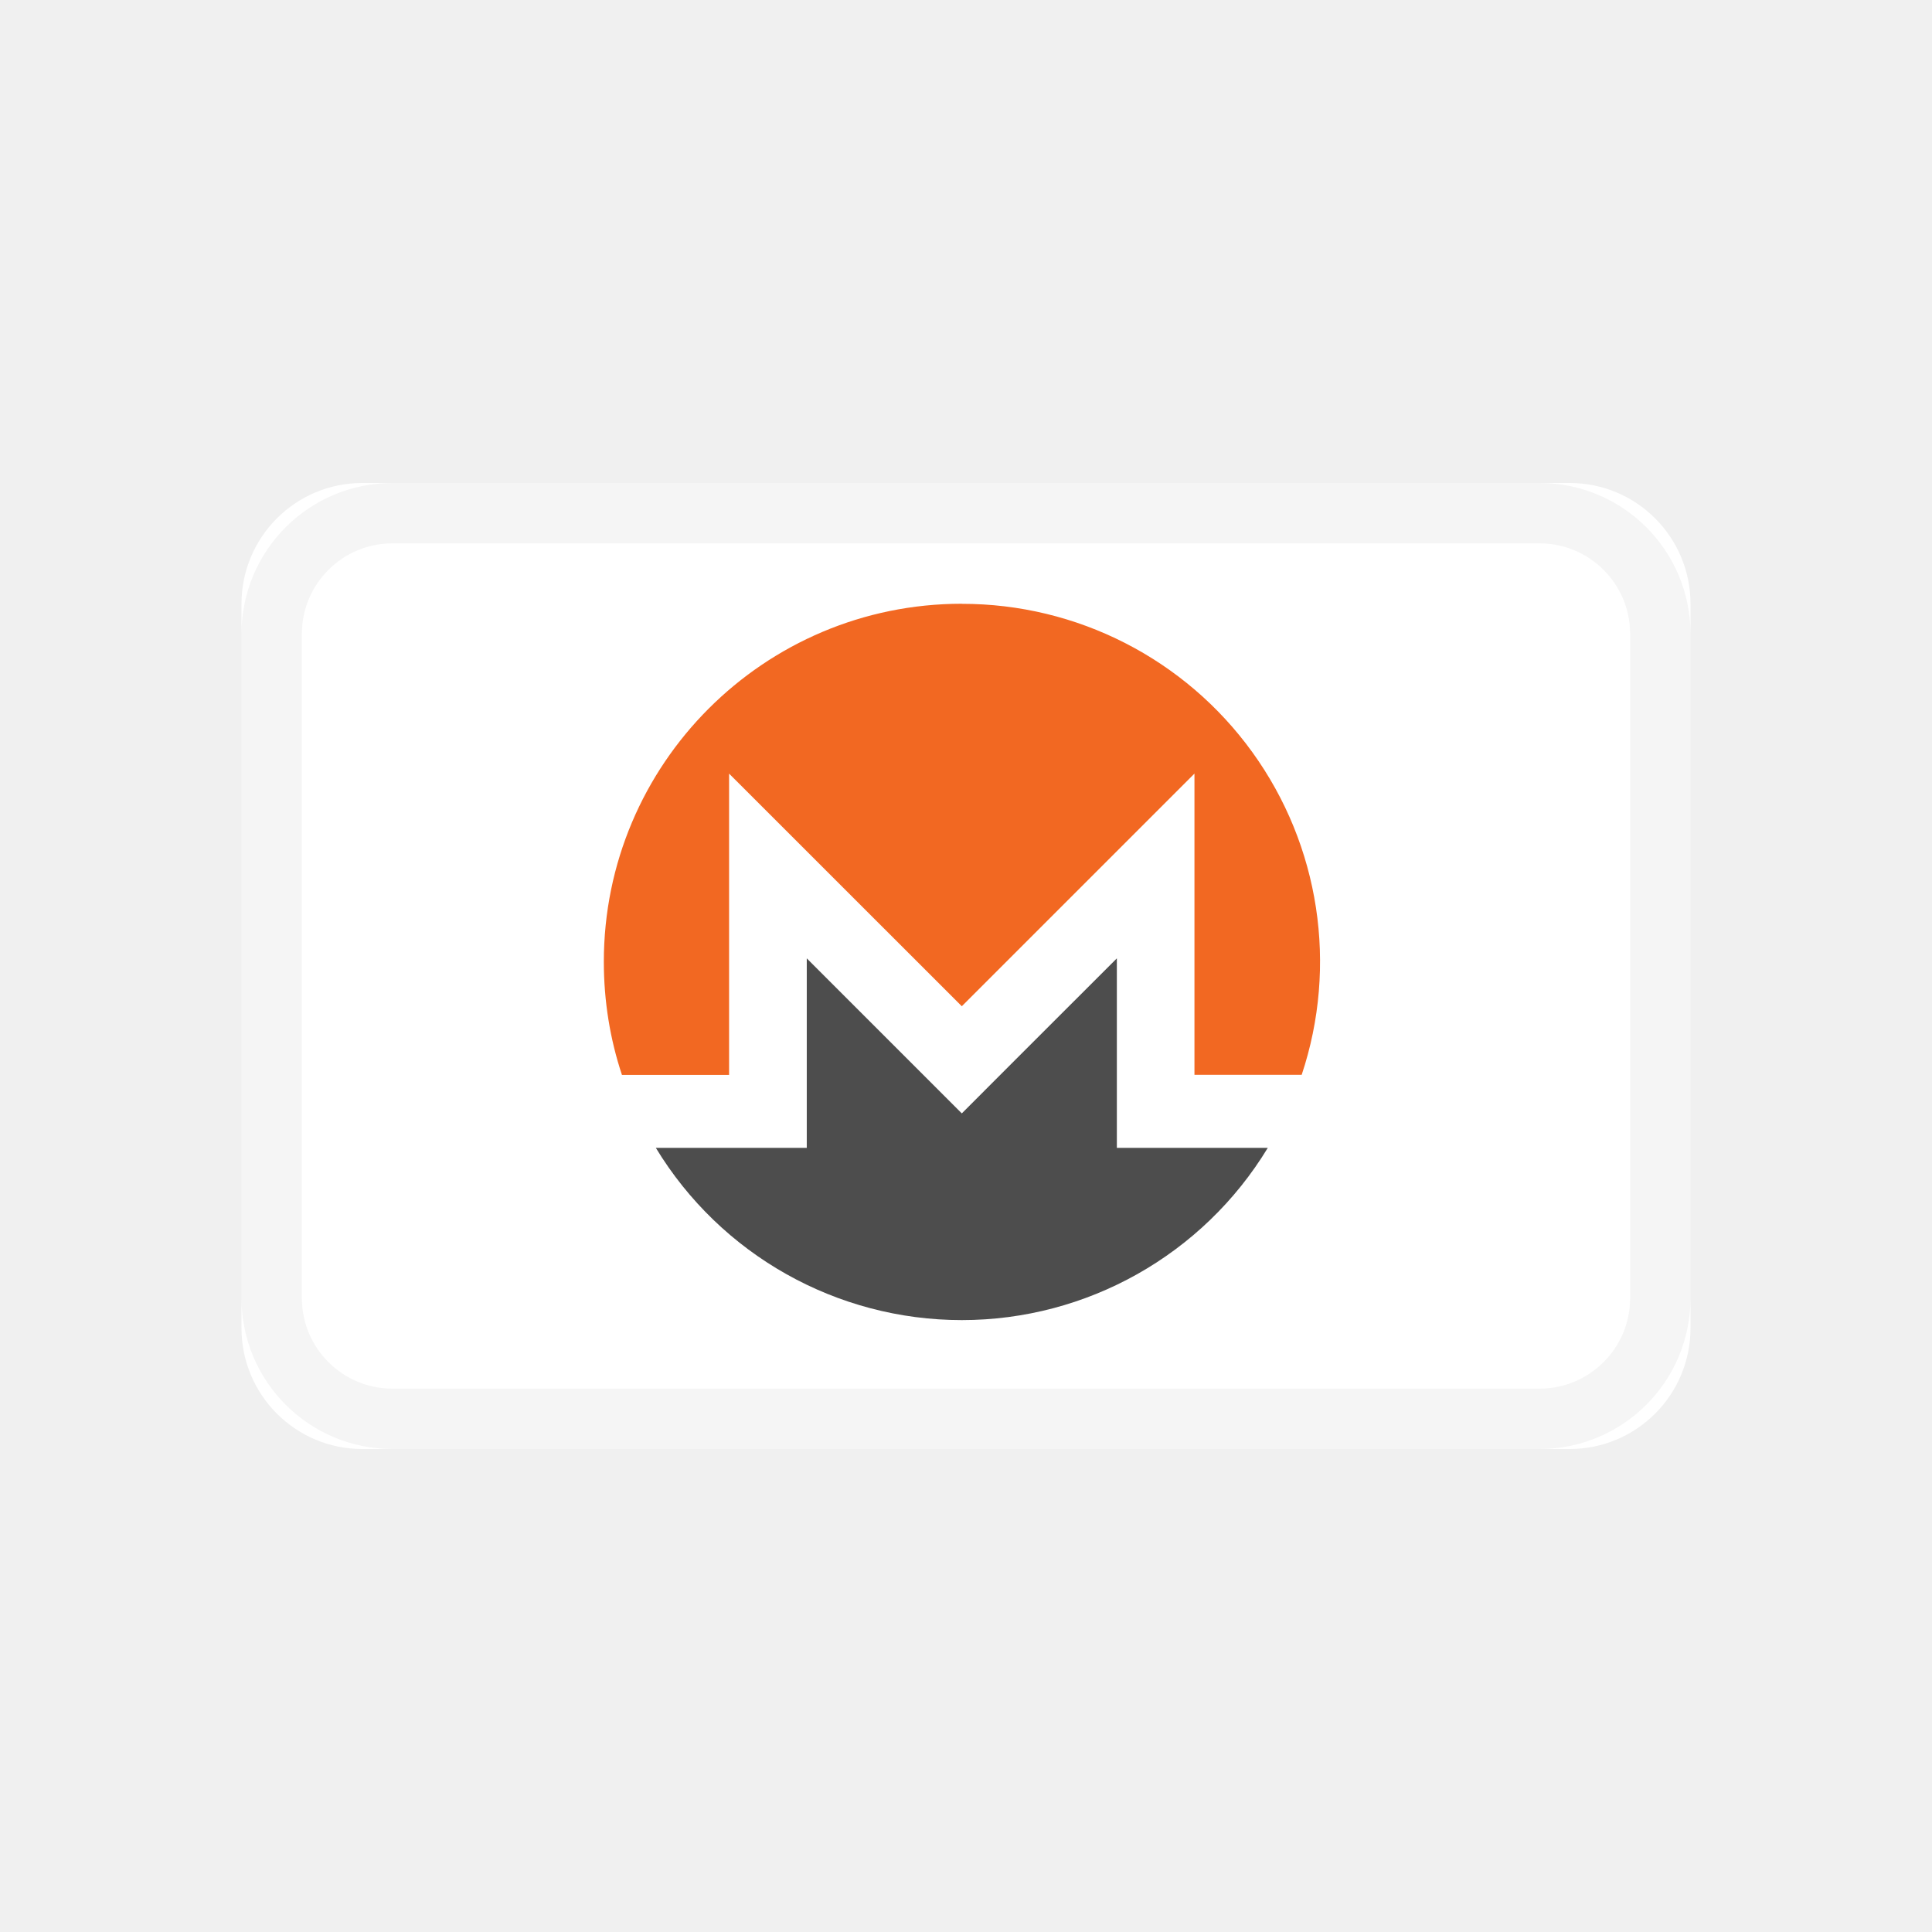
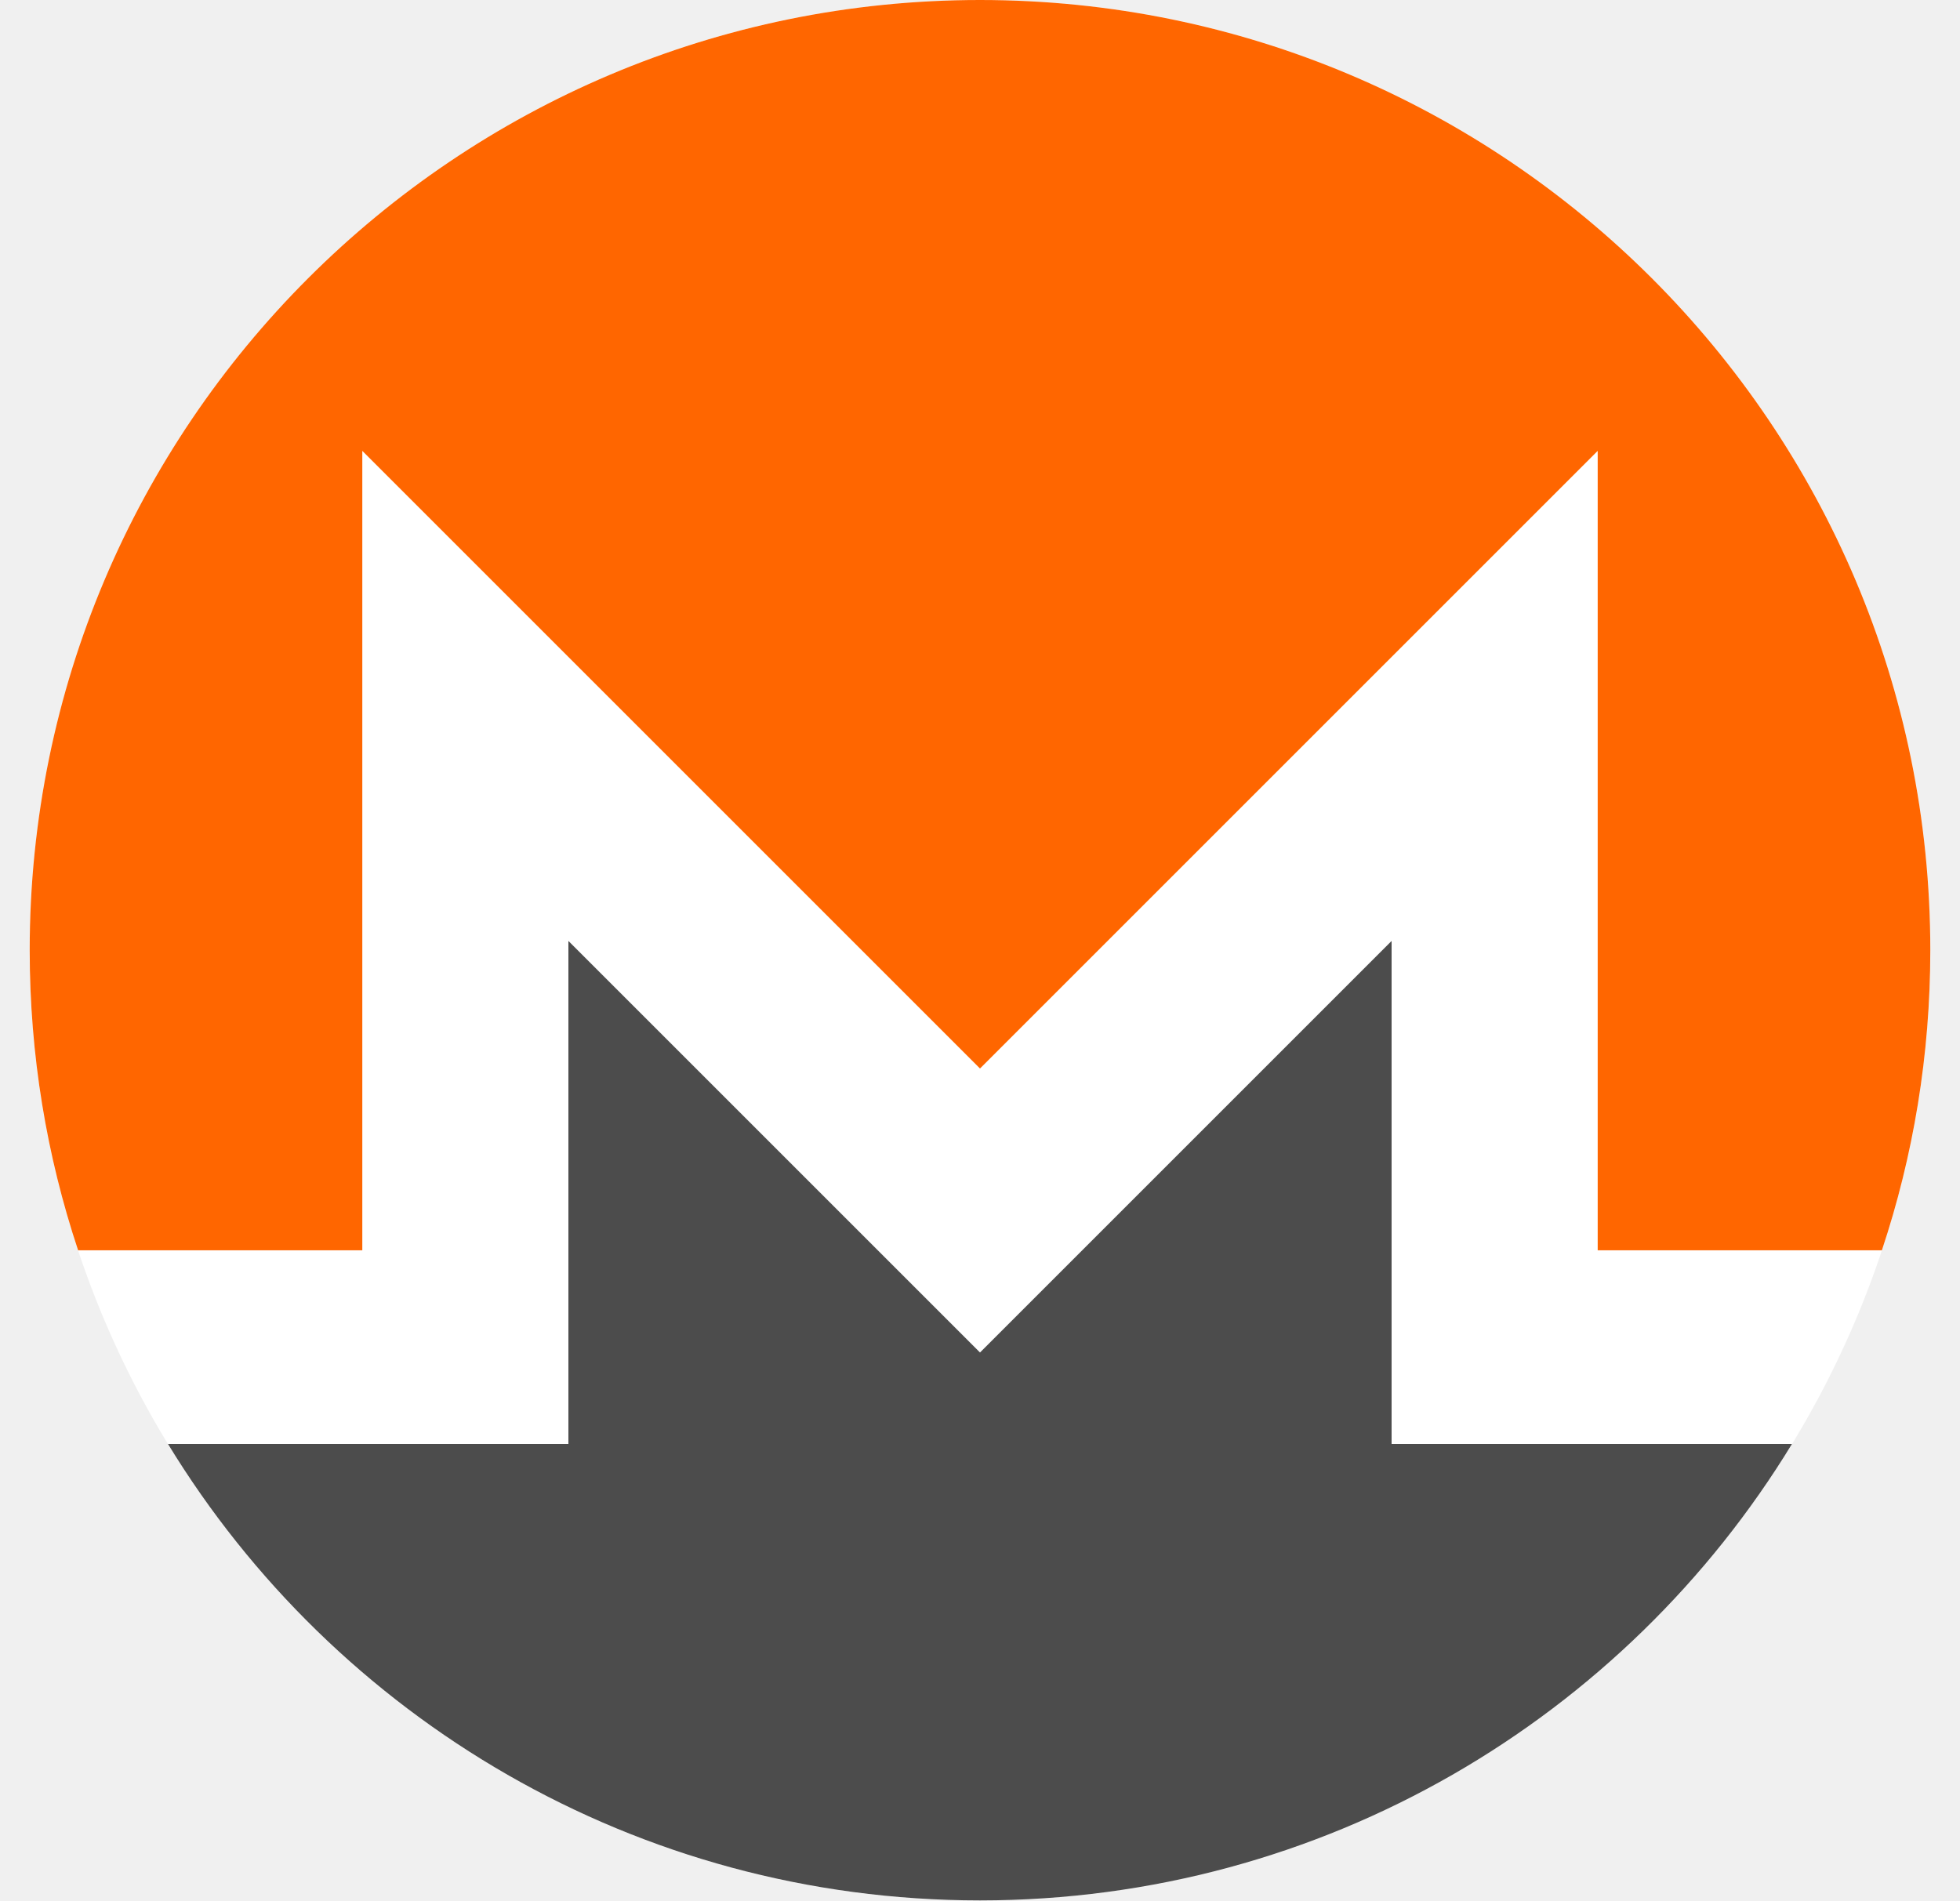
- <svg xmlns="http://www.w3.org/2000/svg" width="24" height="24">
-   <g fill="none" fill-rule="evenodd">
-     <path d="M0 0h24v24H0z" />
-     <path fill="#FFF" fill-rule="nonzero" d="M19.5 6h-15A1.5 1.5 0 003 7.5v9A1.5 1.5 0 004.5 18h15a1.5 1.5 0 001.5-1.5v-9A1.5 1.5 0 0019.5 6z" />
-     <g fill-rule="nonzero">
-       <path fill="#FFF" d="M16.396 11.948a4.448 4.448 0 11-8.896 0 4.448 4.448 0 018.896 0z" />
-       <path fill="#F26822" d="M11.948 7.5a4.447 4.447 0 00-4.447 4.448c0 .49.078.963.225 1.405h1.331V9.61l2.891 2.89 2.89-2.89v3.742h1.332a4.445 4.445 0 00-4.222-5.851V7.5z" />
-       <path fill="#4D4D4D" d="M11.283 13.166l-1.261-1.261v2.354H8.147a4.446 4.446 0 007.602 0h-1.875v-2.354l-1.262 1.261-.664.665-.665-.665z" />
-     </g>
-     <path stroke="#000" stroke-opacity=".04" stroke-width=".75" d="M19.125 6.375H4.875a1.5 1.5 0 00-1.5 1.5v8.25a1.5 1.5 0 001.5 1.5h14.25a1.5 1.5 0 001.5-1.5v-8.25a1.5 1.5 0 00-1.5-1.5z" />
-   </g>
+ <svg xmlns="http://www.w3.org/2000/svg" width="33" height="32" viewBox="0 0 33 32" fill="none">
+   <path d="M0.5 16C0.5 7.163 7.663 0 16.5 0C25.337 0 32.5 7.163 32.5 16C32.5 24.837 25.337 32 16.5 32C7.663 32 0.5 24.837 0.5 16Z" fill="white" />
+   <path d="M16.5 0C7.665 0 0.5 7.164 0.5 15.999C0.5 17.766 0.786 19.464 1.315 21.053H6.1V7.592L16.5 17.992L26.9 7.592V21.053H31.685C32.214 19.464 32.5 17.766 32.5 15.999C32.5 7.164 25.335 0 16.5 0Z" fill="#FF6600" />
+   <path d="M9.57 15.844V24.314H2.828C5.637 28.922 10.709 32 16.5 32C22.29 32 27.363 28.922 30.171 24.314H23.43V15.844L16.5 22.774L9.57 15.844Z" fill="#4C4C4C" />
</svg>
